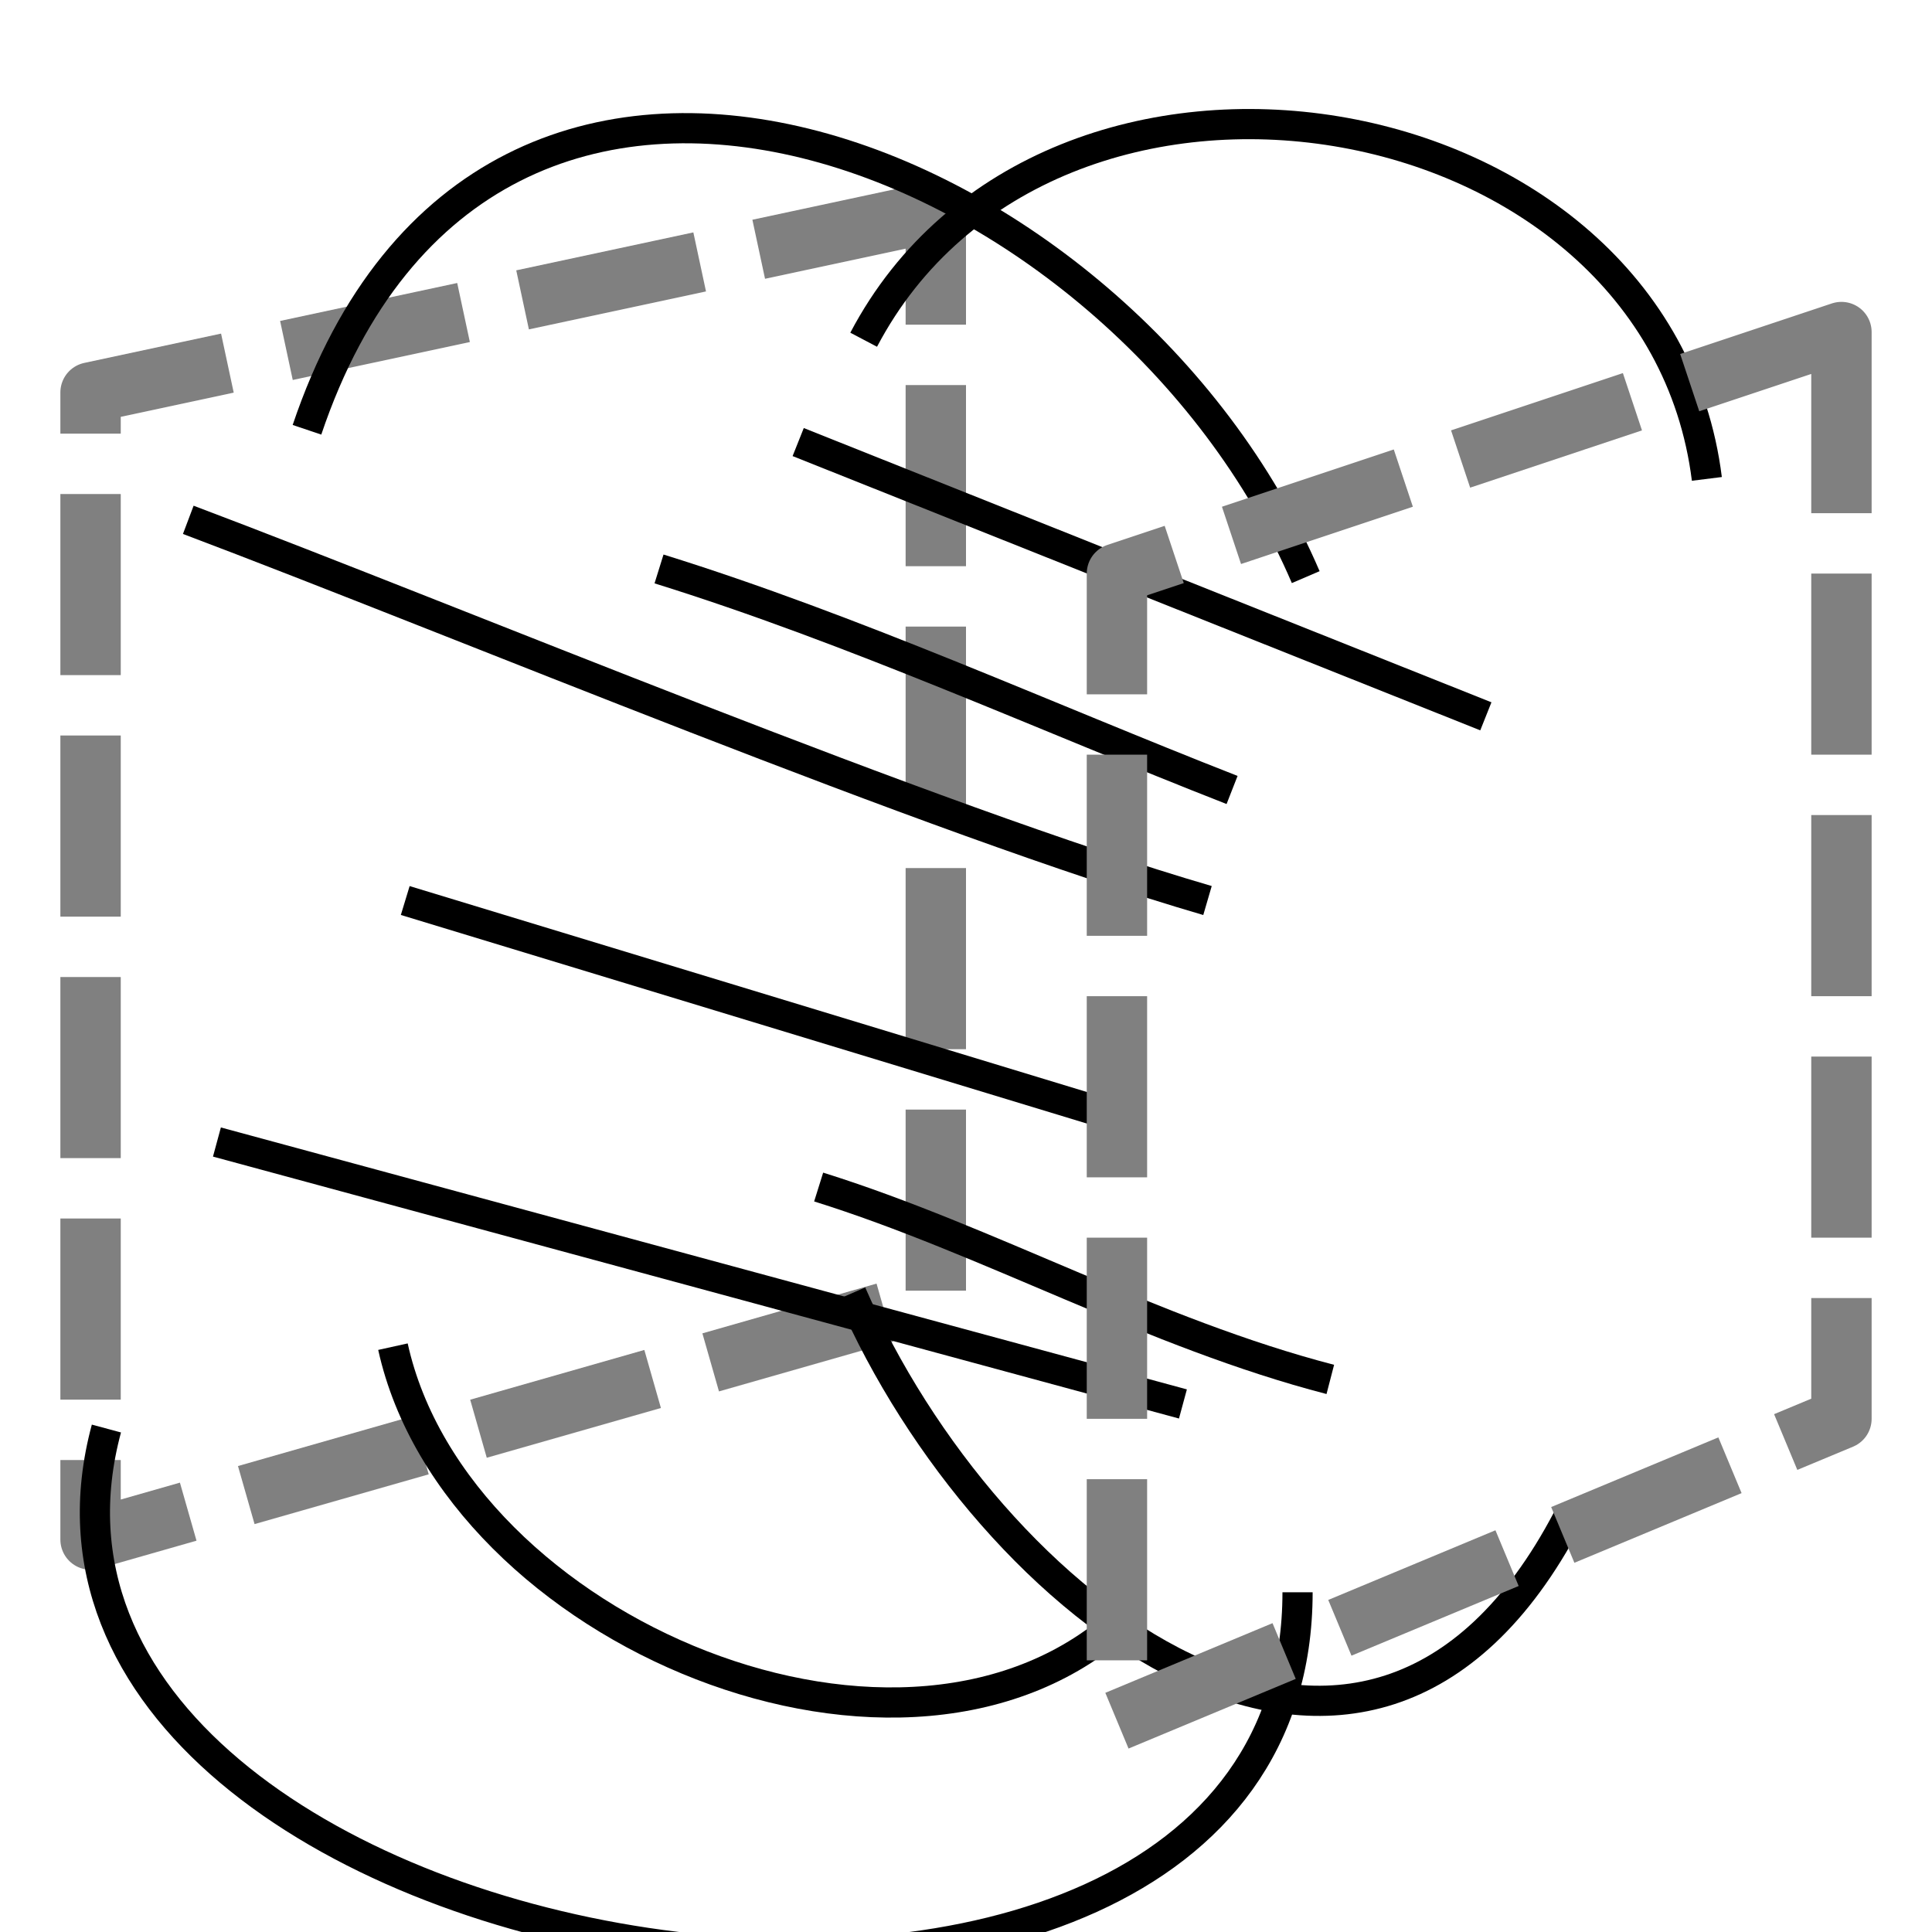
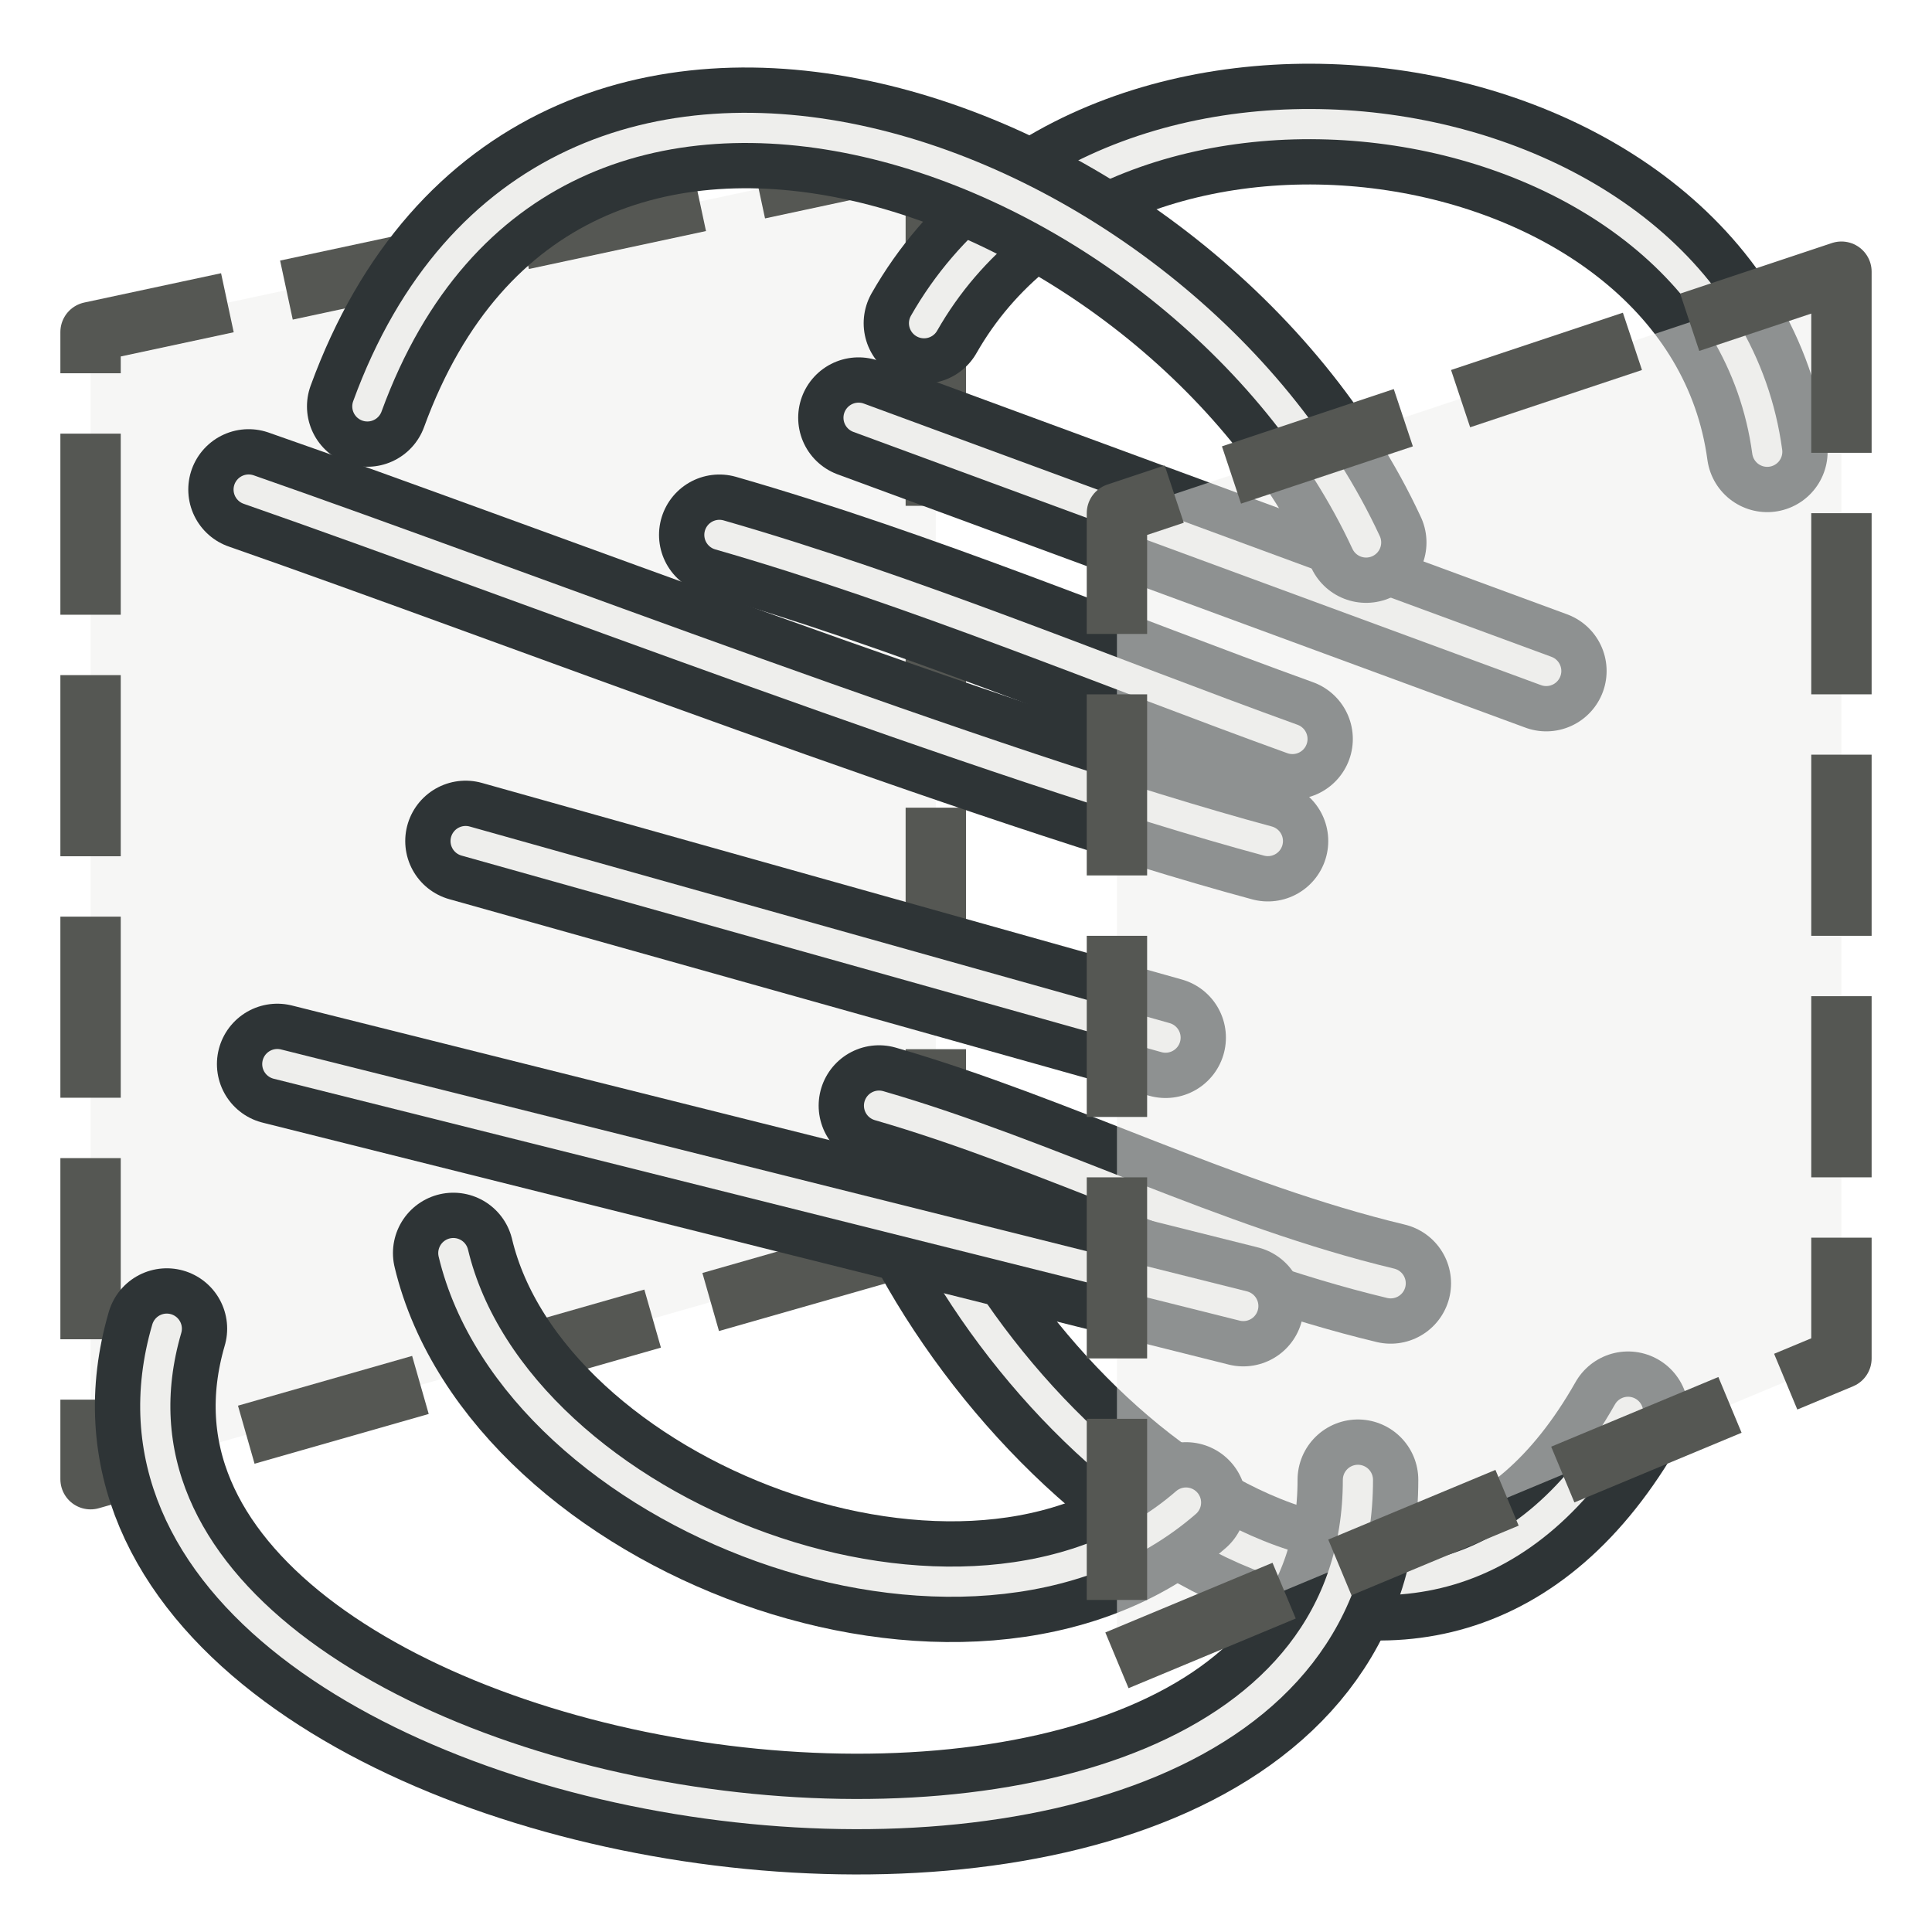
- <svg xmlns="http://www.w3.org/2000/svg" xmlns:xlink="http://www.w3.org/1999/xlink" version="1.1" id="svg2" height="64" width="64">
-   <defs id="defs4">
-     <linearGradient id="linearGradient959">
-       <stop style="stop-color:#cc0000;stop-opacity:1" offset="0" id="stop957" />
-       <stop id="stop955" offset="1" style="stop-color:#729fcf;stop-opacity:1" />
+ <svg xmlns="http://www.w3.org/2000/svg" xmlns:xlink="http://www.w3.org/1999/xlink" width="64" height="64" id="svg2869" version="1.1" viewBox="0 0 64 64">
+   <defs id="defs2871">
+     <linearGradient id="linearGradient5">
+       <stop style="stop-color:#ef2929;stop-opacity:1;" offset="0" id="stop19" />
+       <stop style="stop-color:#ef2929;stop-opacity:0;" offset="1" id="stop20" />
    </linearGradient>
-     <linearGradient id="linearGradient940">
-       <stop style="stop-color:#000000;stop-opacity:1" offset="0" id="stop936" />
-       <stop style="stop-color:#000000;stop-opacity:0" offset="1" id="stop938" />
+     <linearGradient id="swatch18">
+       <stop style="stop-color:#ef2929;stop-opacity:1;" offset="0" id="stop18" />
    </linearGradient>
-     <linearGradient id="linearGradient882">
-       <stop id="stop876" offset="0" style="stop-color:#73d216;stop-opacity:1" />
-       <stop style="stop-color:#729fcf;stop-opacity:1" offset="1" id="stop878" />
+     <linearGradient id="swatch15">
+       <stop style="stop-color:#3d0000;stop-opacity:1;" offset="0" id="stop15" />
    </linearGradient>
-     <linearGradient id="linearGradient3802">
-       <stop id="stop3804" offset="0" style="stop-color:#2e3436;stop-opacity:1" />
-       <stop id="stop3806" offset="1" style="stop-color:#555753;stop-opacity:1" />
+     <linearGradient id="linearGradient5-1">
+       <stop style="stop-color:#ef2929;stop-opacity:1;" offset="0" id="stop5" />
+       <stop style="stop-color:#ef2929;stop-opacity:0;" offset="1" id="stop6" />
    </linearGradient>
-     <linearGradient gradientUnits="userSpaceOnUse" y2="42" x2="47" y1="58" x1="49" id="linearGradient3808" xlink:href="#linearGradient3802" />
-     <linearGradient id="linearGradient3767">
-       <stop style="stop-color:#edd400;stop-opacity:1" offset="0" id="stop3769" />
-       <stop style="stop-color:#fce94f;stop-opacity:1" offset="1" id="stop3771" />
+     <linearGradient id="linearGradient3836-9">
+       <stop style="stop-color:#a40000;stop-opacity:1" offset="0" id="stop3838-8" />
+       <stop style="stop-color:#ef2929;stop-opacity:1" offset="1" id="stop3840-1" />
    </linearGradient>
-     <linearGradient xlink:href="#linearGradient3767" id="linearGradient985" gradientUnits="userSpaceOnUse" gradientTransform="translate(0,-4)" x1="32.567" y1="41.432" x2="5.344" y2="34.639" />
-     <linearGradient id="linearGradient4033">
-       <stop style="stop-color:#73d216;stop-opacity:1" offset="0" id="stop4035" />
-       <stop id="stop4041" offset="0.5" style="stop-color:#729fcf;stop-opacity:1" />
-       <stop style="stop-color:#cc0000;stop-opacity:1" offset="1" id="stop4037" />
+     <linearGradient id="linearGradient3836-9-3">
+       <stop style="stop-color:#a40000;stop-opacity:1" offset="0" id="stop3838-8-5" />
+       <stop style="stop-color:#ef2929;stop-opacity:1" offset="1" id="stop3840-1-6" />
    </linearGradient>
-     <linearGradient xlink:href="#linearGradient940" id="linearGradient942" x1="14.475" y1="24.52" x2="32" y2="28.994" gradientUnits="userSpaceOnUse" />
-     <linearGradient xlink:href="#linearGradient959" id="linearGradient951" gradientUnits="userSpaceOnUse" x1="14.475" y1="22.893" x2="23.237" y2="26.757" />
+     <linearGradient y2="5" x2="-22" y1="18" x1="-18" gradientUnits="userSpaceOnUse" id="linearGradient3082" xlink:href="#linearGradient3836-9-3" />
+     <linearGradient id="linearGradient3836-9-7">
+       <stop style="stop-color:#a40000;stop-opacity:1" offset="0" id="stop3838-8-0" />
+       <stop style="stop-color:#ef2929;stop-opacity:1" offset="1" id="stop3840-1-9" />
+     </linearGradient>
+     <linearGradient y2="5" x2="-22" y1="18" x1="-18" gradientUnits="userSpaceOnUse" id="linearGradient3082-3" xlink:href="#linearGradient3836-9-7" />
+     <linearGradient xlink:href="#linearGradient3836-9-3" id="linearGradient3801-1-3" gradientUnits="userSpaceOnUse" x1="-18" y1="18" x2="-22" y2="5" gradientTransform="matrix(0.7634244,0,0,0.7575042,-4.596389,2.752564)" />
+     <linearGradient xlink:href="#linearGradient3836-9-3" id="linearGradient3801-1-3-2" gradientUnits="userSpaceOnUse" x1="-18" y1="18" x2="-22" y2="5" gradientTransform="matrix(0.849567,0,0,0.8430139,-2.927337,1.779038)" />
+     <linearGradient xlink:href="#linearGradient3838" id="linearGradient3844" x1="36" y1="1039.362" x2="32" y2="1003.362" gradientUnits="userSpaceOnUse" gradientTransform="translate(2.0563921e-6,-988.3622)" />
+     <linearGradient id="linearGradient3838">
+       <stop style="stop-color:#d3d7cf;stop-opacity:1;" offset="0" id="stop3840" />
+       <stop style="stop-color:#ffffff;stop-opacity:1;" offset="1" id="stop3842" />
+     </linearGradient>
+     <linearGradient xlink:href="#linearGradient3830" id="linearGradient3836" x1="36" y1="1037.362" x2="32" y2="1005.362" gradientUnits="userSpaceOnUse" gradientTransform="translate(2.0563921e-6,-988.3622)" />
+     <linearGradient id="linearGradient3830">
+       <stop style="stop-color:#ffffff;stop-opacity:1;" offset="0" id="stop3832" />
+       <stop style="stop-color:#d3d7cf;stop-opacity:1;" offset="1" id="stop3834" />
+     </linearGradient>
+     <linearGradient x1="10.504" y1="16.487" x2="5.935" y2="1.636" id="linearGradient-1" gradientTransform="scale(0.9999902,1.00001)" gradientUnits="userSpaceOnUse">
+       <stop stop-color="#A40000" offset="0%" id="stop6-9" />
+       <stop stop-color="#EF2929" offset="100%" id="stop8" />
+     </linearGradient>
+     <linearGradient xlink:href="#linearGradient3815" id="linearGradient3856" gradientUnits="userSpaceOnUse" x1="80" y1="58" x2="79" y2="42" />
+     <linearGradient id="linearGradient3815">
+       <stop style="stop-color:#3465a4;stop-opacity:1" offset="0" id="stop3817" />
+       <stop style="stop-color:#729fcf;stop-opacity:1" offset="1" id="stop3819" />
+     </linearGradient>
+     <linearGradient xlink:href="#linearGradient3841" id="linearGradient3858" gradientUnits="userSpaceOnUse" x1="109" y1="51" x2="105" y2="38" />
+     <linearGradient id="linearGradient3841">
+       <stop style="stop-color:#204a87;stop-opacity:1" offset="0" id="stop3843" />
+       <stop style="stop-color:#3465a4;stop-opacity:1" offset="1" id="stop3845" />
+     </linearGradient>
+     <linearGradient y2="5" x2="-22" y1="18" x1="-18" gradientTransform="matrix(0.7711485,0,0,0.7711394,-4.409097,2.585905)" gradientUnits="userSpaceOnUse" id="linearGradient3898" xlink:href="#linearGradient3836-9-3" />
+     <linearGradient xlink:href="#linearGradient3815" id="linearGradient3978" gradientUnits="userSpaceOnUse" x1="-15" y1="37" x2="-19" y2="37" gradientTransform="rotate(135.1886,5.742691,37.96903)" />
+     <linearGradient xlink:href="#linearGradient17" id="linearGradient3898-0" x1="37.429" y1="41.591" x2="24.483" y2="4.91" gradientUnits="userSpaceOnUse" />
+     <linearGradient id="linearGradient17">
+       <stop style="stop-color:#ffffff;stop-opacity:1;" offset="0" id="stop16" />
+       <stop style="stop-color:#ffffff;stop-opacity:0" offset="1" id="stop17" />
+     </linearGradient>
+     <linearGradient xlink:href="#linearGradient17" id="linearGradient3856-9" x1="22.843" y1="4.824" x2="30.784" y2="28.645" gradientUnits="userSpaceOnUse" />
+     <linearGradient id="linearGradient2">
+       <stop style="stop-color:#73d216;stop-opacity:1;" offset="0" id="stop1" />
+       <stop style="stop-color:#8ae234;stop-opacity:1;" offset="1" id="stop2" />
+     </linearGradient>
+     <marker style="overflow:visible" id="Arrow2_Fnone_Sblue" refX="0" refY="0" orient="auto" markerWidth="4.583" markerHeight="3.333" viewBox="0 0 7.7 5.6" preserveAspectRatio="xMidYMid">
+       <path transform="scale(0.7)" d="M -2,-4 9,0 -2,4 c 2,-2.33 2,-5.66 0,-8 z" style="fill:#0000ff;fill-rule:evenodd;stroke:none" id="path467" />
+     </marker>
+     <marker style="overflow:visible" id="Arrow2-7_Fnone_Sblue" refX="0" refY="0" orient="auto" markerWidth="4.583" markerHeight="3.333" viewBox="0 0 7.7 5.6" preserveAspectRatio="xMidYMid">
+       <path transform="scale(0.7)" d="M -2,-4 9,0 -2,4 c 2,-2.33 2,-5.66 0,-8 z" style="fill:#0000ff;fill-rule:evenodd;stroke:none" id="path470" />
+     </marker>
+     <marker style="overflow:visible" id="Arrow2-7-8_Fnone_Sblue" refX="0" refY="0" orient="auto" markerWidth="4.583" markerHeight="3.333" viewBox="0 0 7.7 5.6" preserveAspectRatio="xMidYMid">
+       <path transform="scale(0.7)" d="M -2,-4 9,0 -2,4 c 2,-2.33 2,-5.66 0,-8 z" style="fill:#0000ff;fill-rule:evenodd;stroke:none" id="path473" />
+     </marker>
  </defs>
-   <path style="fill:none;fill-opacity:1;stroke:#808080;stroke-width:2;stroke-linecap:butt;stroke-linejoin:round;stroke-opacity:1;stroke-miterlimit:4;stroke-dasharray:6, 2;stroke-dashoffset:0" d="M 31,7 3,13 v 38 l 28,-8 z" id="path987" />
-   <path style="fill:none;fill-rule:evenodd;stroke:#000000;stroke-width:1px;stroke-linecap:butt;stroke-linejoin:miter;stroke-opacity:1" d="m 10.169,14.237 c 5.969,-17.704 27.042,-9.217 33.085,4.881" id="path996" />
-   <path style="fill:none;fill-rule:evenodd;stroke:#000000;stroke-width:1px;stroke-linecap:butt;stroke-linejoin:miter;stroke-opacity:1" d="m 28.61,11.254 c 6.128,-11.641 26.317,-8.309 27.932,4.61" id="path998" />
-   <path style="fill:none;fill-rule:evenodd;stroke:#000000;stroke-width:1px;stroke-linecap:butt;stroke-linejoin:miter;stroke-opacity:1" d="m 28.203,42.847 c 4.5,10.358 17.048,20.211 23.729,7.458" id="path1002" />
-   <path style="fill:none;fill-rule:evenodd;stroke:#000000;stroke-width:1px;stroke-linecap:butt;stroke-linejoin:miter;stroke-opacity:1" d="M 7.186,37.831 39.186,46.508" id="path1004" />
-   <path style="fill:none;fill-rule:evenodd;stroke:#000000;stroke-width:1px;stroke-linecap:butt;stroke-linejoin:miter;stroke-opacity:1" d="M 13.424,29.831 36.61,36.881" id="path1006" />
-   <path style="fill:none;fill-rule:evenodd;stroke:#000000;stroke-width:1px;stroke-linecap:butt;stroke-linejoin:miter;stroke-opacity:1" d="m 21.831,18.847 c 6.452,2.008 12.785,4.897 18.983,7.322" id="path1008" />
-   <path style="fill:none;fill-rule:evenodd;stroke:#000000;stroke-width:1px;stroke-linecap:butt;stroke-linejoin:miter;stroke-opacity:1" d="m 26.441,14.644 22.78,9.085" id="path1010" />
-   <path style="fill:none;fill-rule:evenodd;stroke:#000000;stroke-width:1px;stroke-linecap:butt;stroke-linejoin:miter;stroke-opacity:1" d="M 6.237,17.22 C 15.225,20.611 30.815,27.152 40,29.831" id="path1012" />
-   <path style="fill:none;fill-rule:evenodd;stroke:#000000;stroke-width:1px;stroke-linecap:butt;stroke-linejoin:miter;stroke-opacity:1" d="m 27.119,39.322 c 5.616,1.757 11.082,4.852 16.949,6.373" id="path1014" />
-   <path style="fill:none;fill-rule:evenodd;stroke:#000000;stroke-width:1px;stroke-linecap:butt;stroke-linejoin:miter;stroke-opacity:1" d="m 13.017,44.61 c 2.083,9.438 17.077,15.72 24.271,8.949" id="path1016" />
-   <path style="fill:none;fill-rule:evenodd;stroke:#000000;stroke-width:1px;stroke-linecap:butt;stroke-linejoin:miter;stroke-opacity:1" d="M 3.525,47.322 C -1.397,65.574 42.983,72.691 42.983,52.746" id="path1000" />
-   <path style="fill:none;fill-opacity:1;stroke:#808080;stroke-width:2;stroke-linecap:butt;stroke-linejoin:round;stroke-opacity:1;font-variant-east_asian:normal;opacity:1;vector-effect:none;stroke-miterlimit:4;stroke-dasharray:6, 2;stroke-dashoffset:0;marker:none" d="M 61,11 V 47 L 37,57 V 19 Z" id="path2995" />
+   <g id="layer3" style="display:inline">
+     <path style="fill:#eeeeec;fill-opacity:0.5;stroke:#555753;stroke-width:2;stroke-linecap:butt;stroke-linejoin:round;stroke-miterlimit:4;stroke-dasharray:6, 2;stroke-dashoffset:0;stroke-opacity:1" d="M 31,5 3,11 v 38 l 28,-8 z" id="path987" />
+     <g id="g2" style="display:inline">
+       <path style="fill:none;fill-rule:evenodd;stroke:#2e3436;stroke-width:4;stroke-linecap:round;stroke-linejoin:round;stroke-dasharray:none;stroke-opacity:1" d="M 30.61,10.707 C 36.739,-0.043 56.927,3.034 58.542,14.965" id="path998" />
+       <path style="fill:none;fill-rule:evenodd;stroke:#2e3436;stroke-width:4;stroke-linecap:round;stroke-linejoin:round;stroke-dasharray:none;stroke-opacity:1" d="m 30.203,39.882 c 4.5,9.565 17.048,18.664 23.729,6.887" id="path1002" />
+       <path style="fill:none;fill-rule:evenodd;stroke:#2e3436;stroke-width:4;stroke-linecap:round;stroke-linejoin:round;stroke-dasharray:none;stroke-opacity:1" d="M 15.424,27.861 38.61,34.373" id="path1006" />
+       <path style="fill:none;fill-rule:evenodd;stroke:#2e3436;stroke-width:4;stroke-linecap:round;stroke-linejoin:round;stroke-dasharray:none;stroke-opacity:1" d="m 23.831,17.719 c 6.452,1.855 12.785,4.522 18.983,6.761" id="path1008" />
+       <path style="fill:none;fill-rule:evenodd;stroke:#2e3436;stroke-width:4;stroke-linecap:round;stroke-linejoin:round;stroke-dasharray:none;stroke-opacity:1" d="m 28.441,13.838 22.78,8.389" id="path1010" />
+       <path style="fill:none;fill-rule:evenodd;stroke:#2e3436;stroke-width:4;stroke-linecap:round;stroke-linejoin:round;stroke-dasharray:none;stroke-opacity:1" d="M 8.237,16.217 C 17.225,19.348 32.815,25.388 42,27.861" id="path1012" />
+       <path style="fill:none;fill-rule:evenodd;stroke:#2e3436;stroke-width:4;stroke-linecap:round;stroke-linejoin:round;stroke-dasharray:none;stroke-opacity:1" d="m 29.119,36.626 c 5.616,1.623 11.082,4.48 16.949,5.885" id="path1014" />
+       <path style="fill:none;fill-rule:evenodd;stroke:#eeeeec;stroke-width:1px;stroke-linecap:round;stroke-linejoin:round;stroke-opacity:1" d="M 30.61,10.707 C 36.739,-0.043 56.927,3.034 58.542,14.965" id="path35" />
+       <path style="fill:none;fill-rule:evenodd;stroke:#eeeeec;stroke-width:1px;stroke-linecap:round;stroke-linejoin:round;stroke-opacity:1" d="m 30.203,39.882 c 4.5,9.565 17.048,18.664 23.729,6.887" id="path36" />
+       <path style="fill:none;fill-rule:evenodd;stroke:#eeeeec;stroke-width:1px;stroke-linecap:round;stroke-linejoin:round;stroke-opacity:1" d="M 15.424,27.861 38.61,34.373" id="path38" />
+       <path style="fill:none;fill-rule:evenodd;stroke:#eeeeec;stroke-width:1px;stroke-linecap:round;stroke-linejoin:round;stroke-opacity:1" d="m 23.831,17.719 c 6.452,1.855 12.785,4.522 18.983,6.761" id="path39" />
+       <path style="fill:none;fill-rule:evenodd;stroke:#eeeeec;stroke-width:1px;stroke-linecap:round;stroke-linejoin:round;stroke-opacity:1" d="m 28.441,13.838 22.78,8.389" id="path40" />
+       <path style="fill:none;fill-rule:evenodd;stroke:#eeeeec;stroke-width:1px;stroke-linecap:round;stroke-linejoin:round;stroke-opacity:1" d="M 8.237,16.217 C 17.225,19.348 32.815,25.388 42,27.861" id="path41" />
+       <path style="fill:none;fill-rule:evenodd;stroke:#eeeeec;stroke-width:1px;stroke-linecap:round;stroke-linejoin:round;stroke-opacity:1" d="m 29.119,36.626 c 5.616,1.623 11.082,4.48 16.949,5.885" id="path42" />
+       <path style="fill:none;fill-rule:evenodd;stroke:#2e3436;stroke-width:4;stroke-linecap:round;stroke-linejoin:round;stroke-dasharray:none;stroke-opacity:1" d="M 9.186,35.249 41.186,43.263" id="path1004" />
+       <path style="fill:none;fill-rule:evenodd;stroke:#eeeeec;stroke-width:1px;stroke-linecap:round;stroke-linejoin:round;stroke-opacity:1" d="M 9.186,35.249 41.186,43.263" id="path37" />
+       <path style="fill:none;fill-rule:evenodd;stroke:#2e3436;stroke-width:4;stroke-linecap:round;stroke-linejoin:round;stroke-dasharray:none;stroke-opacity:1" d="M 12.169,13.462 C 18.138,-2.887 39.212,4.95 45.254,17.97" id="path996" />
+       <path style="fill:none;fill-rule:evenodd;stroke:#eeeeec;stroke-width:1px;stroke-linecap:round;stroke-linejoin:round;stroke-opacity:1" d="M 12.169,13.462 C 18.138,-2.887 39.212,4.95 45.254,17.97" id="path34" />
+       <path style="fill:none;fill-rule:evenodd;stroke:#2e3436;stroke-width:4;stroke-linecap:round;stroke-linejoin:round;stroke-dasharray:none;stroke-opacity:1" d="m 15.017,41.51 c 2.083,8.715 17.077,14.517 24.271,8.264" id="path1016" />
+       <path style="fill:none;fill-rule:evenodd;stroke:#eeeeec;stroke-width:1px;stroke-linecap:round;stroke-linejoin:round;stroke-opacity:1" d="m 15.017,41.51 c 2.083,8.715 17.077,14.517 24.271,8.264" id="path43" />
+       <path style="fill:none;fill-rule:evenodd;stroke:#2e3436;stroke-width:4;stroke-linecap:round;stroke-linejoin:round;stroke-dasharray:none;stroke-opacity:1" d="M 5.525,44.014 C 0.603,60.868 44.983,67.441 44.983,49.022" id="path1000" />
+       <path style="fill:none;fill-rule:evenodd;stroke:#eeeeec;stroke-width:1px;stroke-linecap:round;stroke-linejoin:round;stroke-opacity:1" d="M 5.525,44.014 C 0.603,60.868 44.983,67.441 44.983,49.022" id="path44" />
+     </g>
+     <path style="vector-effect:none;fill:#eeeeec;fill-opacity:0.5;stroke:#555753;stroke-width:2;stroke-linecap:butt;stroke-linejoin:round;stroke-miterlimit:4;stroke-dasharray:6, 2;stroke-dashoffset:0;stroke-opacity:1;marker:none" d="M 61,9 V 45 L 37,55 V 17 Z" id="path2995" />
+   </g>
</svg>
